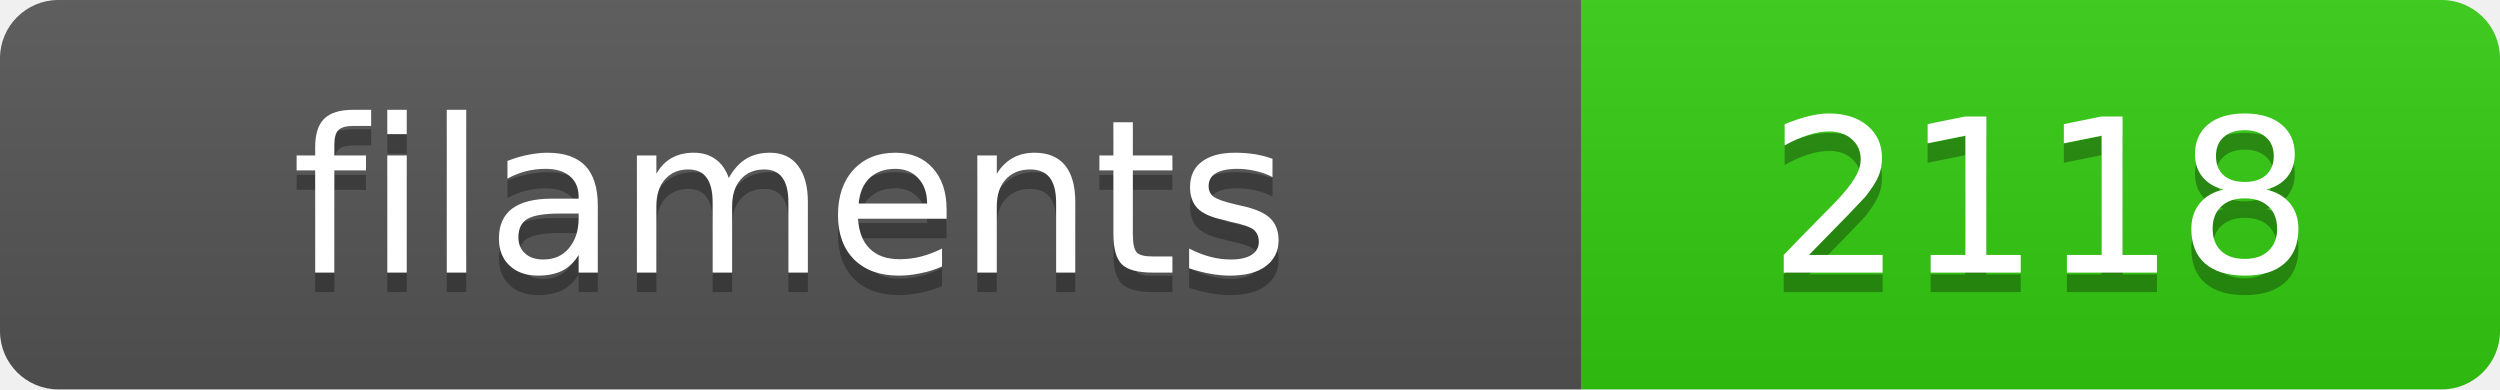
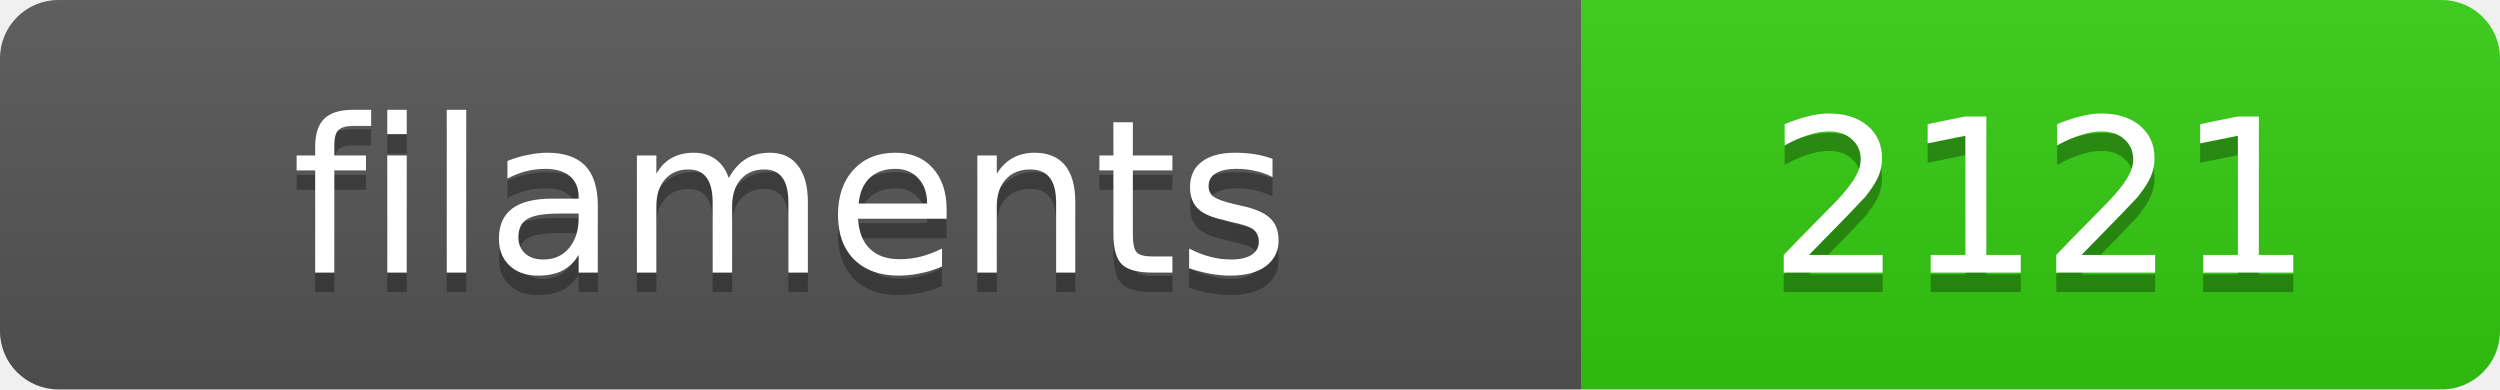
<svg xmlns="http://www.w3.org/2000/svg" width="128.4" height="20">
  <linearGradient id="s" x2="0" y2="100%">
    <stop offset="0" stop-color="#bbb" stop-opacity=".1" />
    <stop offset="1" stop-opacity=".1" />
  </linearGradient>
  <clipPath id="r">
    <rect width="128.4" height="20" rx="3" fill="#fff" />
  </clipPath>
  <g clip-path="url(#r)">
    <rect width="81.2" height="20" fill="#555" />
    <rect x="81.2" width="47.2" height="20" fill="#3c1" />
    <rect width="128.4" height="20" fill="url(#s)" />
  </g>
  <g fill="#fff" text-anchor="middle" font-family="Verdana,Geneva,DejaVu Sans,sans-serif" text-rendering="geometricPrecision" font-size="11">
    <text x="40.6" y="15" fill="#010101" fill-opacity=".3">filaments</text>
    <text x="40.6" y="14">filaments</text>
-     <text x="104.8" y="15" fill="#010101" fill-opacity=".3">2118</text>
-     <text x="104.8" y="14">2118</text>
+     <text x="104.8" y="15" fill="#010101" fill-opacity=".3">2121</text>
+     <text x="104.8" y="14">2121</text>
  </g>
</svg>
